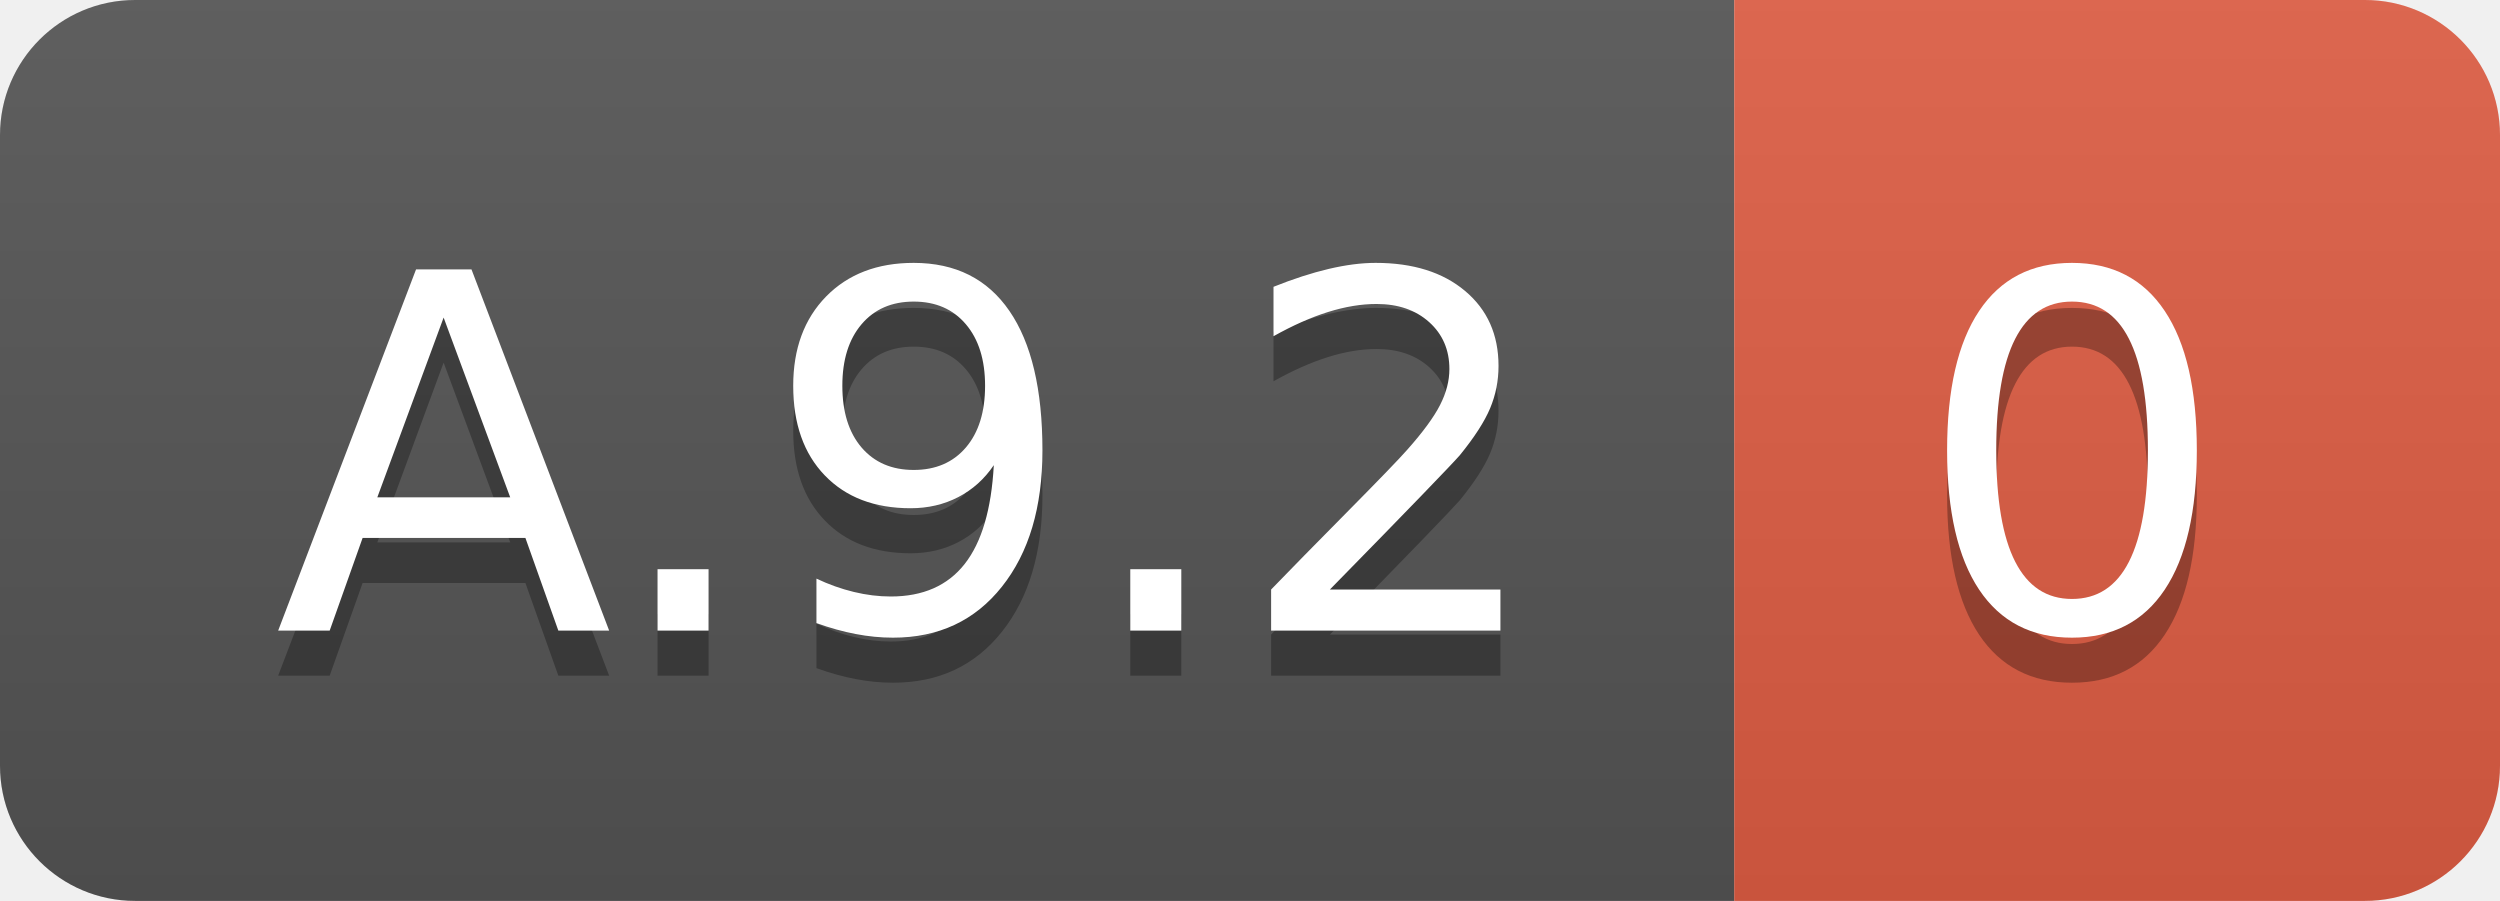
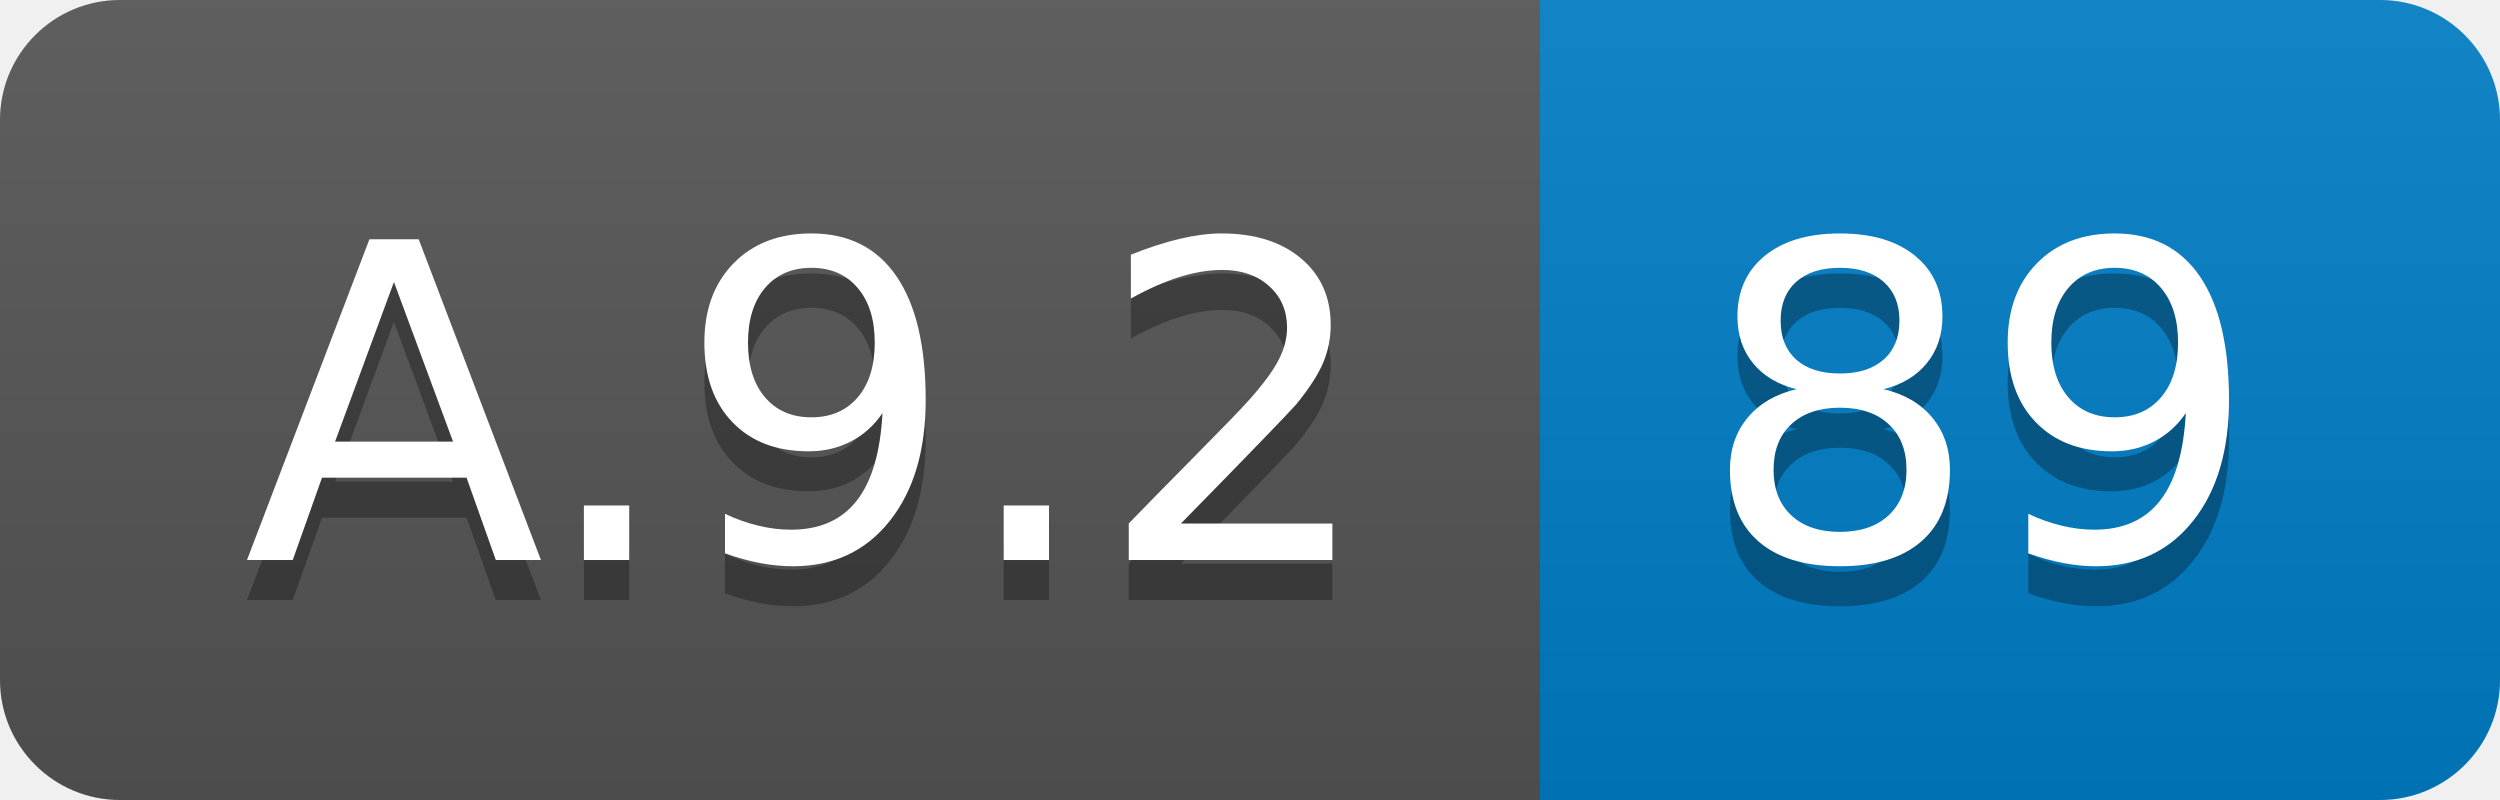
- <svg xmlns="http://www.w3.org/2000/svg" width="55.5" height="20">
+ <svg xmlns="http://www.w3.org/2000/svg" width="62.5" height="20">
  <linearGradient id="smooth" x2="0" y2="100%">
    <stop offset="0" stop-color="#bbb" stop-opacity=".1" />
    <stop offset="1" stop-opacity=".1" />
  </linearGradient>
  <clipPath id="round">
-     <rect width="55.5" height="20" rx="3" fill="#fff" />
+     <rect width="62.5" height="20" rx="3" fill="#fff" />
  </clipPath>
  <g clip-path="url(#round)">
    <rect width="38.5" height="20" fill="#555" />
-     <rect x="38.5" width="17.0" height="20" fill="#e05d44" />
-     <rect width="55.5" height="20" fill="url(#smooth)" />
+     <rect x="38.5" width="24.0" height="20" fill="#007ec6" />
+     <rect width="62.5" height="20" fill="url(#smooth)" />
  </g>
  <g fill="#fff" text-anchor="middle" font-family="DejaVu Sans,Verdana,Geneva,sans-serif" font-size="110">
    <text x="202.5" y="150" fill="#010101" fill-opacity=".3" transform="scale(0.1)" textLength="285.0" lengthAdjust="spacing">A.9.2</text>
    <text x="202.5" y="140" transform="scale(0.1)" textLength="285.0" lengthAdjust="spacing">A.9.2</text>
-     <text x="460.0" y="150" fill="#010101" fill-opacity=".3" transform="scale(0.1)" textLength="70.0" lengthAdjust="spacing">0</text>
-     <text x="460.0" y="140" transform="scale(0.1)" textLength="70.0" lengthAdjust="spacing">0</text>
+     <text x="495.0" y="150" fill="#010101" fill-opacity=".3" transform="scale(0.1)" textLength="140.0" lengthAdjust="spacing">89</text>
+     <text x="495.0" y="140" transform="scale(0.1)" textLength="140.0" lengthAdjust="spacing">89</text>
  </g>
</svg>
